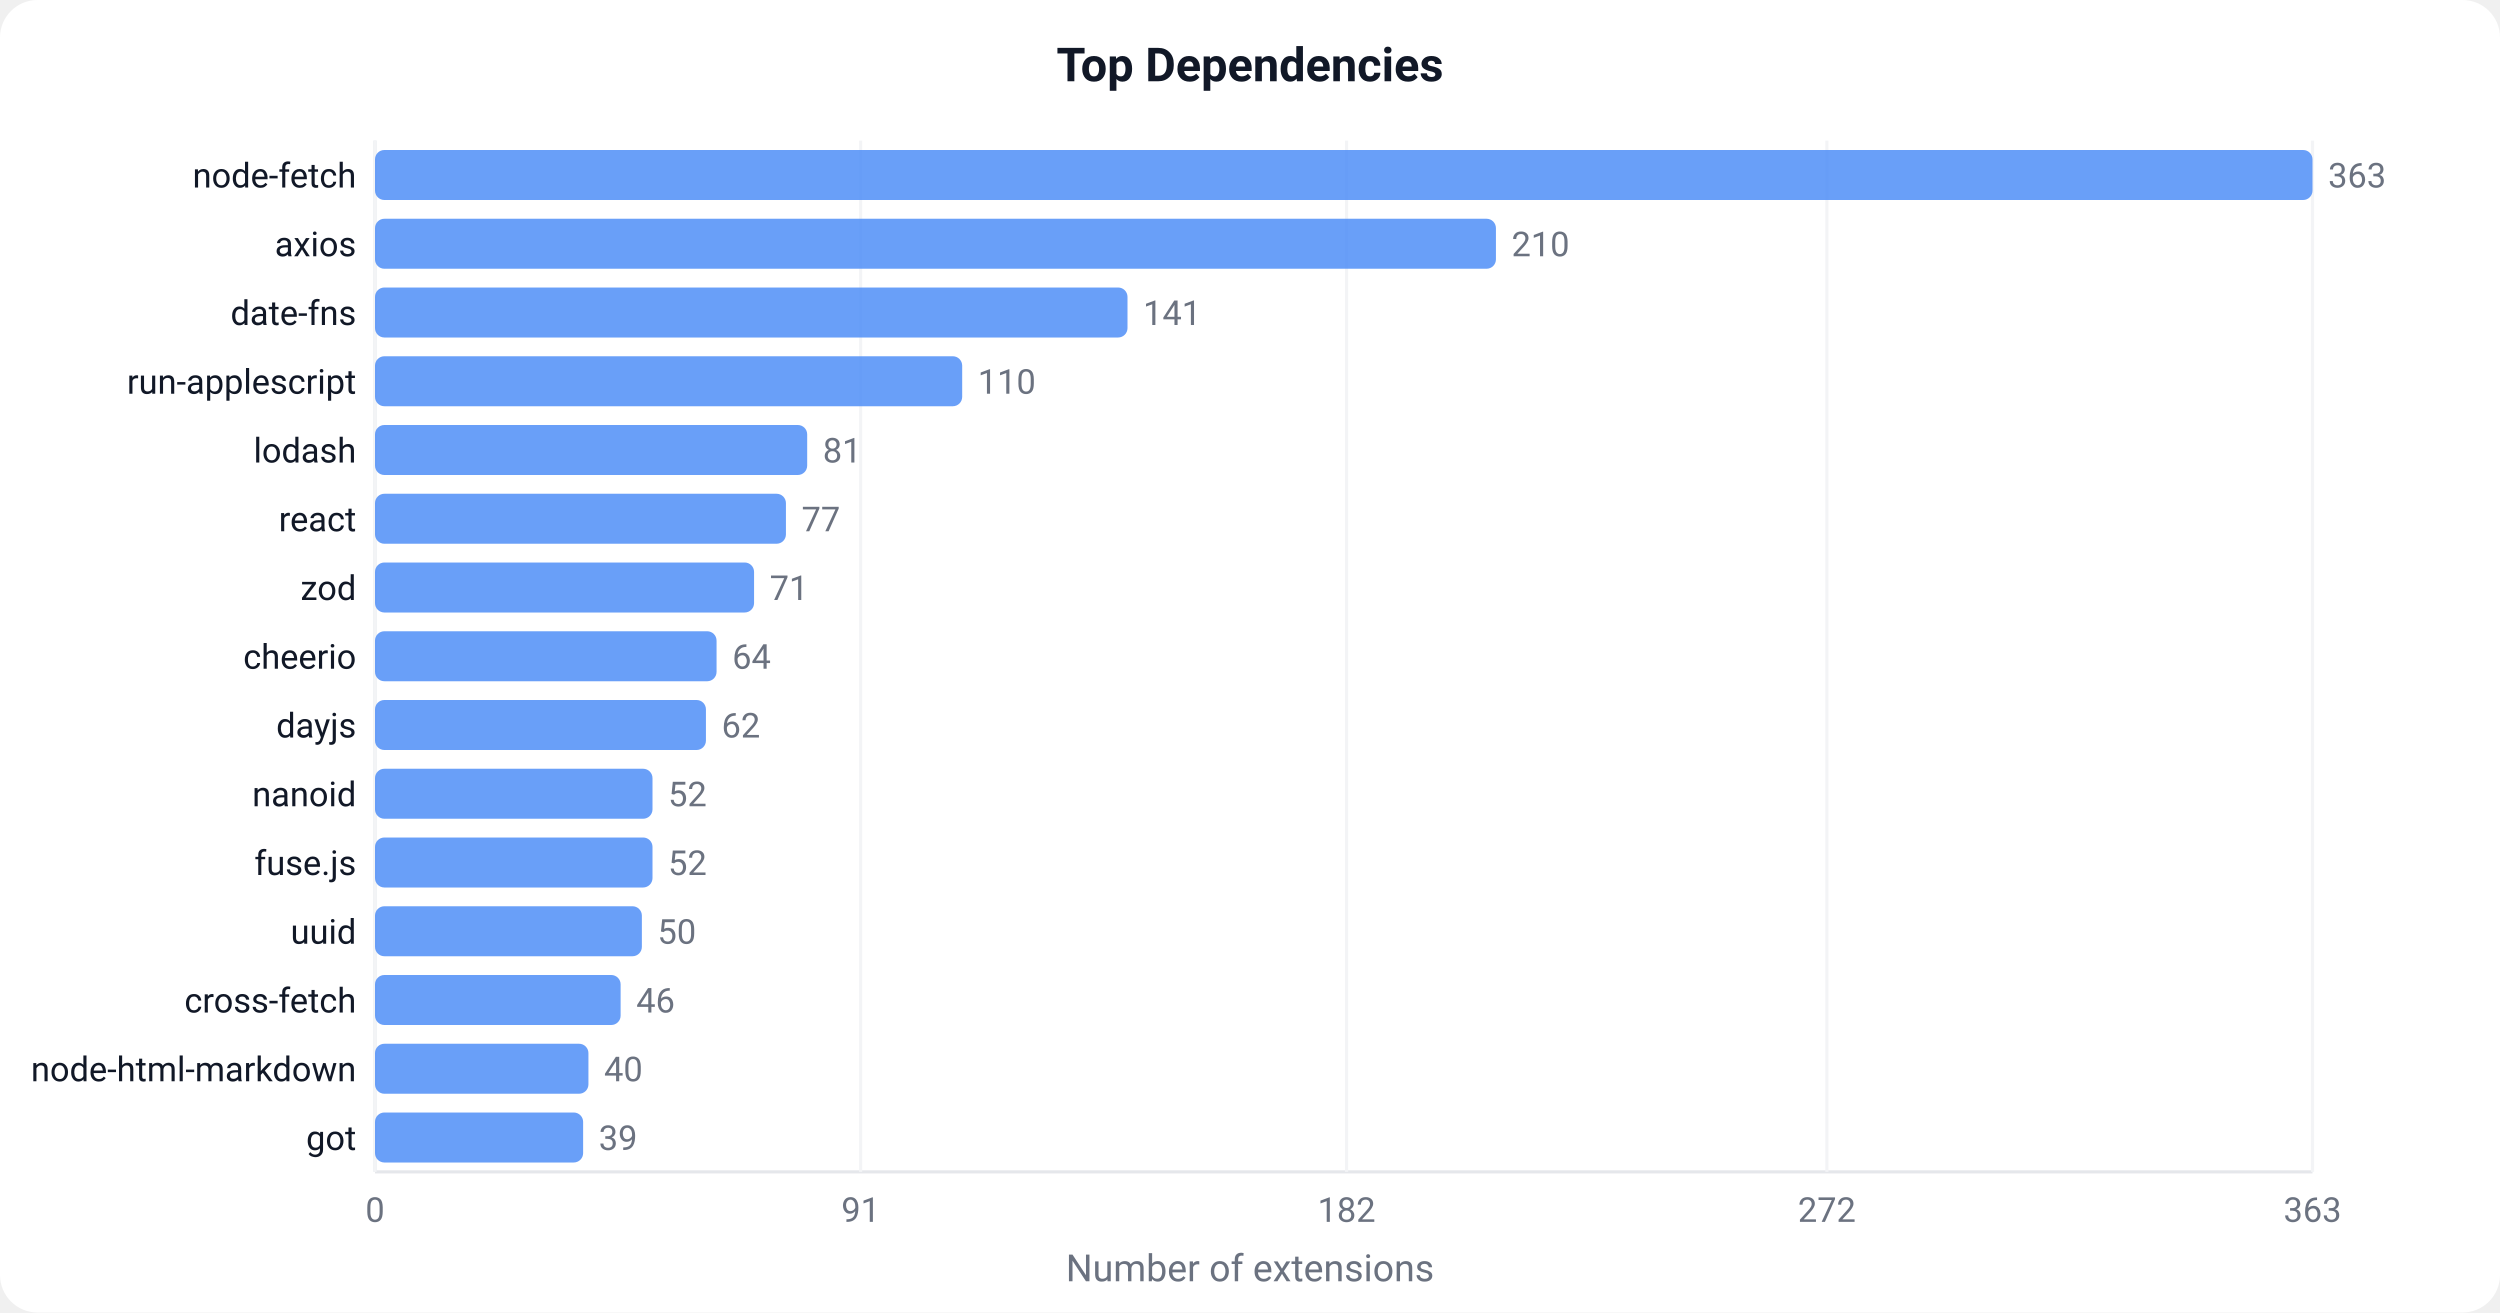
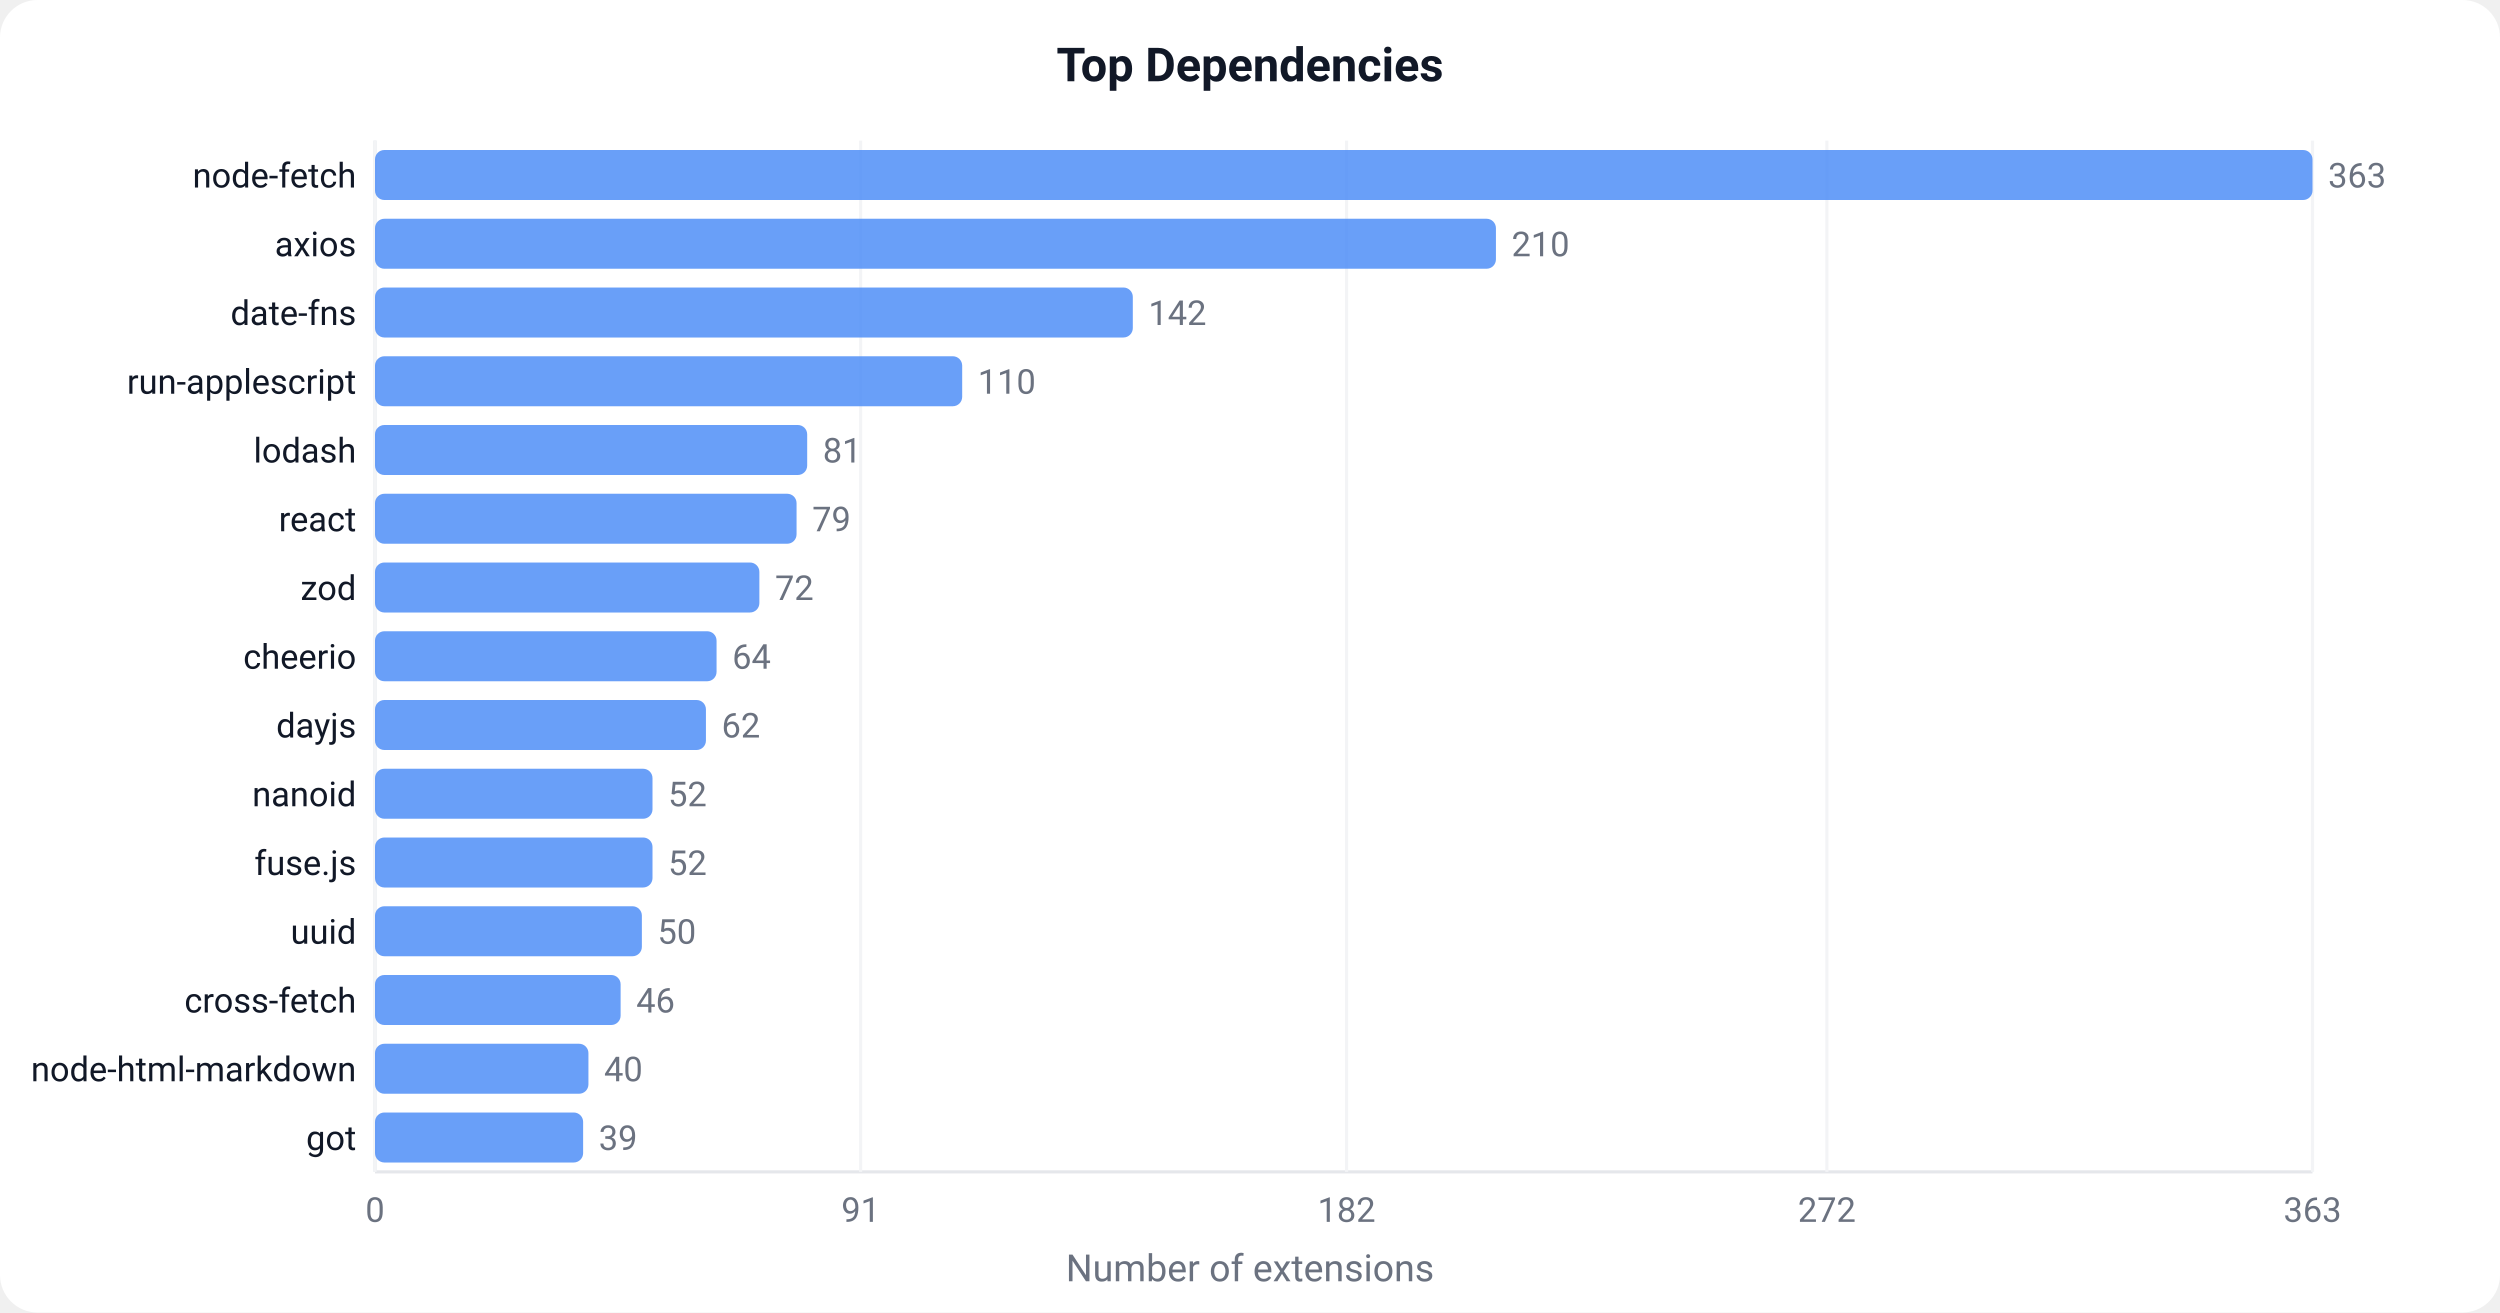
<svg xmlns="http://www.w3.org/2000/svg" width="800" height="420" viewBox="0 0 800 420">
  <defs>
    <style>text { font-family: -apple-system, BlinkMacSystemFont, 'Segoe UI', Roboto, sans-serif; }</style>
  </defs>
  <rect width="800" height="420" fill="#ffffff" rx="12" />
  <text x="400" y="26" text-anchor="middle" font-size="15" font-weight="600" fill="#111827">Top Dependencies</text>
  <line x1="120" y1="45" x2="120" y2="375" stroke="#e5e7eb" stroke-width="1" />
  <line x1="120" y1="375" x2="740" y2="375" stroke="#e5e7eb" stroke-width="1" />
  <line x1="120.0" y1="45" x2="120.0" y2="375" stroke="#f3f4f6" stroke-width="1" />
  <text x="120.0" y="391.0" text-anchor="middle" font-size="11" fill="#6b7280">0</text>
  <line x1="275.4" y1="45" x2="275.4" y2="375" stroke="#f3f4f6" stroke-width="1" />
  <text x="275.4" y="391.0" text-anchor="middle" font-size="11" fill="#6b7280">91</text>
  <line x1="430.9" y1="45" x2="430.9" y2="375" stroke="#f3f4f6" stroke-width="1" />
  <text x="430.9" y="391.0" text-anchor="middle" font-size="11" fill="#6b7280">182</text>
  <line x1="584.6" y1="45" x2="584.6" y2="375" stroke="#f3f4f6" stroke-width="1" />
  <text x="584.6" y="391.0" text-anchor="middle" font-size="11" fill="#6b7280">272</text>
  <line x1="740.0" y1="45" x2="740.0" y2="375" stroke="#f3f4f6" stroke-width="1" />
  <text x="740.0" y="391.0" text-anchor="middle" font-size="11" fill="#6b7280">363</text>
  <rect x="120" y="48.0" width="620.0" height="16" fill="#4F8EF7" rx="3" opacity="0.85" />
  <text x="114" y="60.0" text-anchor="end" font-size="11" fill="#111827">node-fetch</text>
  <text x="745.0" y="60.0" font-size="11" fill="#6b7280">363</text>
  <rect x="120" y="70.0" width="358.7" height="16" fill="#4F8EF7" rx="3" opacity="0.85" />
  <text x="114" y="82.0" text-anchor="end" font-size="11" fill="#111827">axios</text>
  <text x="483.7" y="82.0" font-size="11" fill="#6b7280">210</text>
-   <rect x="120" y="92.0" width="240.8" height="16" fill="#4F8EF7" rx="3" opacity="0.85" />
+   <rect x="120" y="92.0" width="242.5" height="16" fill="#4F8EF7" rx="3" opacity="0.85" />
  <text x="114" y="104.0" text-anchor="end" font-size="11" fill="#111827">date-fns</text>
-   <text x="365.8" y="104.0" font-size="11" fill="#6b7280">141</text>
+   <text x="367.5" y="104.0" font-size="11" fill="#6b7280">142</text>
  <rect x="120" y="114.0" width="187.9" height="16" fill="#4F8EF7" rx="3" opacity="0.85" />
  <text x="114" y="126.0" text-anchor="end" font-size="11" fill="#111827">run-applescript</text>
  <text x="312.9" y="126.0" font-size="11" fill="#6b7280">110</text>
  <rect x="120" y="136.0" width="138.3" height="16" fill="#4F8EF7" rx="3" opacity="0.85" />
  <text x="114" y="148.0" text-anchor="end" font-size="11" fill="#111827">lodash</text>
  <text x="263.3" y="148.0" font-size="11" fill="#6b7280">81</text>
-   <rect x="120" y="158.0" width="131.5" height="16" fill="#4F8EF7" rx="3" opacity="0.85" />
+   <rect x="120" y="158.0" width="134.9" height="16" fill="#4F8EF7" rx="3" opacity="0.85" />
  <text x="114" y="170.0" text-anchor="end" font-size="11" fill="#111827">react</text>
-   <text x="256.5" y="170.0" font-size="11" fill="#6b7280">77</text>
-   <rect x="120" y="180.0" width="121.3" height="16" fill="#4F8EF7" rx="3" opacity="0.85" />
+   <text x="259.9" y="170.0" font-size="11" fill="#6b7280">79</text>
+   <rect x="120" y="180.0" width="123.0" height="16" fill="#4F8EF7" rx="3" opacity="0.85" />
  <text x="114" y="192.0" text-anchor="end" font-size="11" fill="#111827">zod</text>
-   <text x="246.3" y="192.0" font-size="11" fill="#6b7280">71</text>
+   <text x="248.0" y="192.0" font-size="11" fill="#6b7280">72</text>
  <rect x="120" y="202.0" width="109.3" height="16" fill="#4F8EF7" rx="3" opacity="0.85" />
  <text x="114" y="214.0" text-anchor="end" font-size="11" fill="#111827">cheerio</text>
  <text x="234.3" y="214.0" font-size="11" fill="#6b7280">64</text>
  <rect x="120" y="224.0" width="105.9" height="16" fill="#4F8EF7" rx="3" opacity="0.85" />
  <text x="114" y="236.0" text-anchor="end" font-size="11" fill="#111827">dayjs</text>
  <text x="230.9" y="236.0" font-size="11" fill="#6b7280">62</text>
  <rect x="120" y="246.0" width="88.8" height="16" fill="#4F8EF7" rx="3" opacity="0.85" />
  <text x="114" y="258.0" text-anchor="end" font-size="11" fill="#111827">nanoid</text>
  <text x="213.8" y="258.0" font-size="11" fill="#6b7280">52</text>
  <rect x="120" y="268.0" width="88.8" height="16" fill="#4F8EF7" rx="3" opacity="0.85" />
  <text x="114" y="280.0" text-anchor="end" font-size="11" fill="#111827">fuse.js</text>
  <text x="213.8" y="280.0" font-size="11" fill="#6b7280">52</text>
  <rect x="120" y="290.0" width="85.4" height="16" fill="#4F8EF7" rx="3" opacity="0.85" />
  <text x="114" y="302.0" text-anchor="end" font-size="11" fill="#111827">uuid</text>
  <text x="210.4" y="302.0" font-size="11" fill="#6b7280">50</text>
  <rect x="120" y="312.0" width="78.6" height="16" fill="#4F8EF7" rx="3" opacity="0.85" />
  <text x="114" y="324.0" text-anchor="end" font-size="11" fill="#111827">cross-fetch</text>
  <text x="203.6" y="324.0" font-size="11" fill="#6b7280">46</text>
  <rect x="120" y="334.0" width="68.3" height="16" fill="#4F8EF7" rx="3" opacity="0.85" />
  <text x="114" y="346.0" text-anchor="end" font-size="11" fill="#111827">node-html-markdown</text>
  <text x="193.3" y="346.0" font-size="11" fill="#6b7280">40</text>
  <rect x="120" y="356.0" width="66.6" height="16" fill="#4F8EF7" rx="3" opacity="0.85" />
  <text x="114" y="368.0" text-anchor="end" font-size="11" fill="#111827">got</text>
  <text x="191.6" y="368.0" font-size="11" fill="#6b7280">39</text>
  <text x="400" y="410" text-anchor="middle" font-size="12" fill="#6b7280">Number of extensions</text>
</svg>
